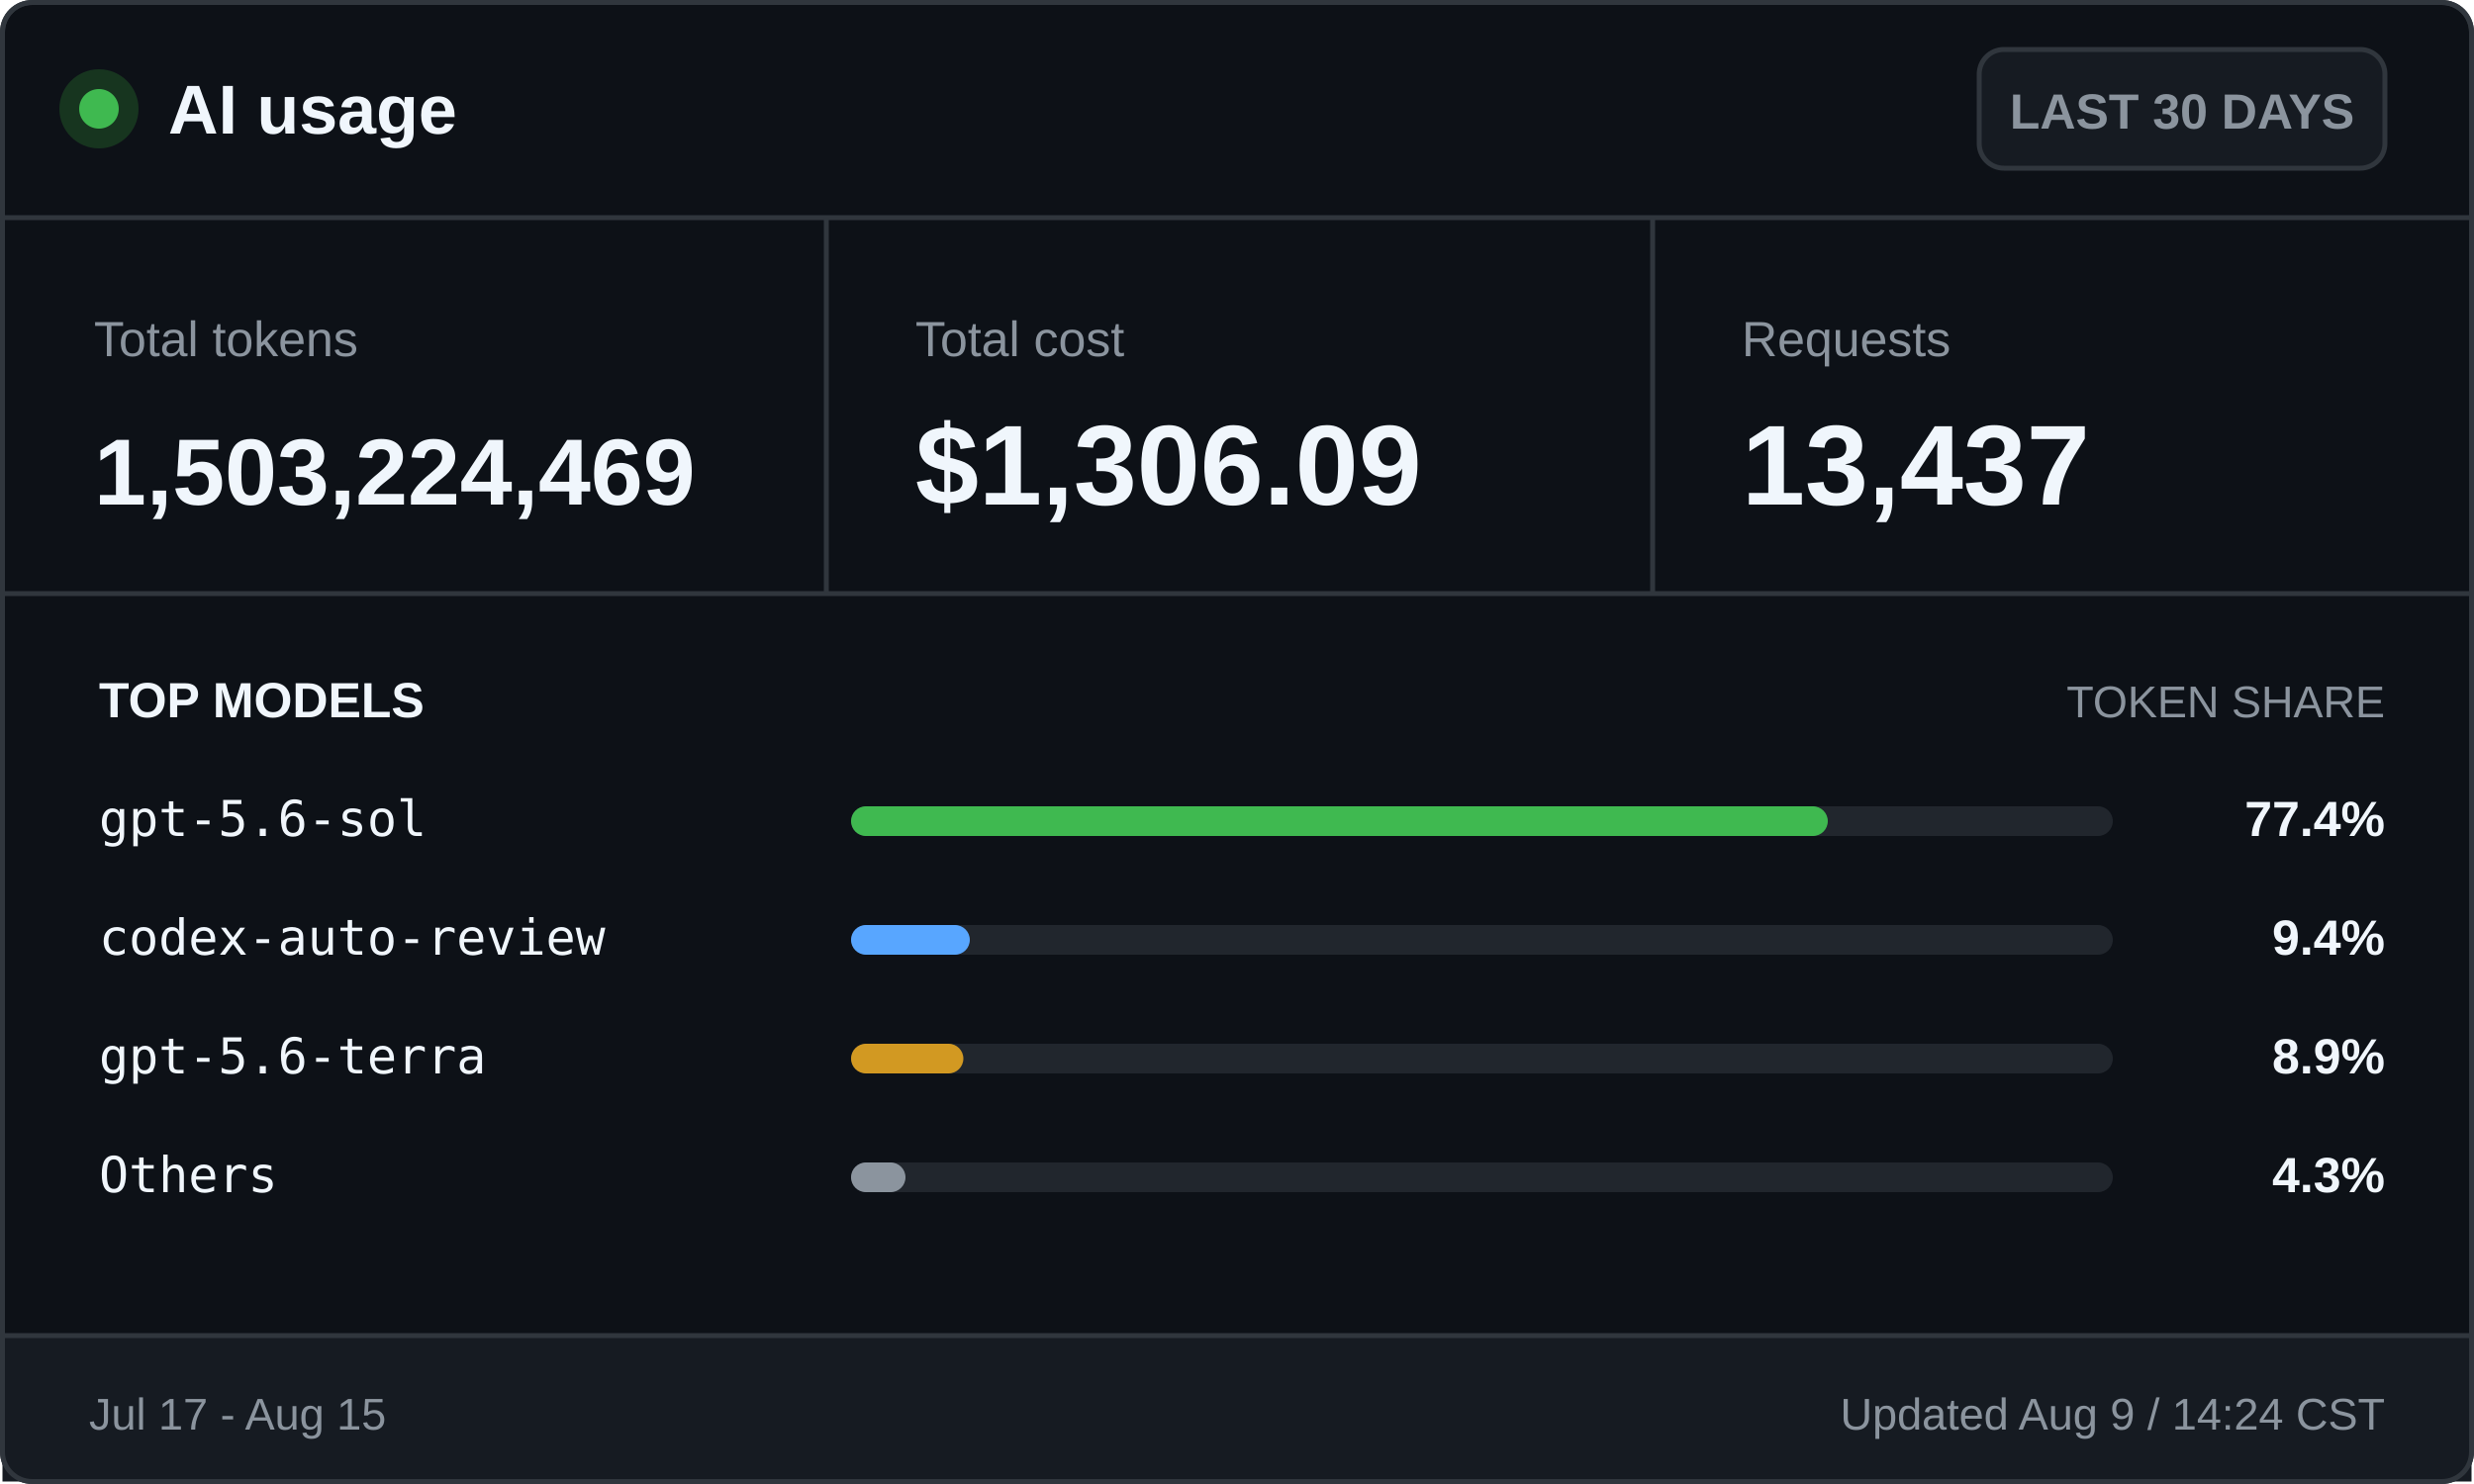
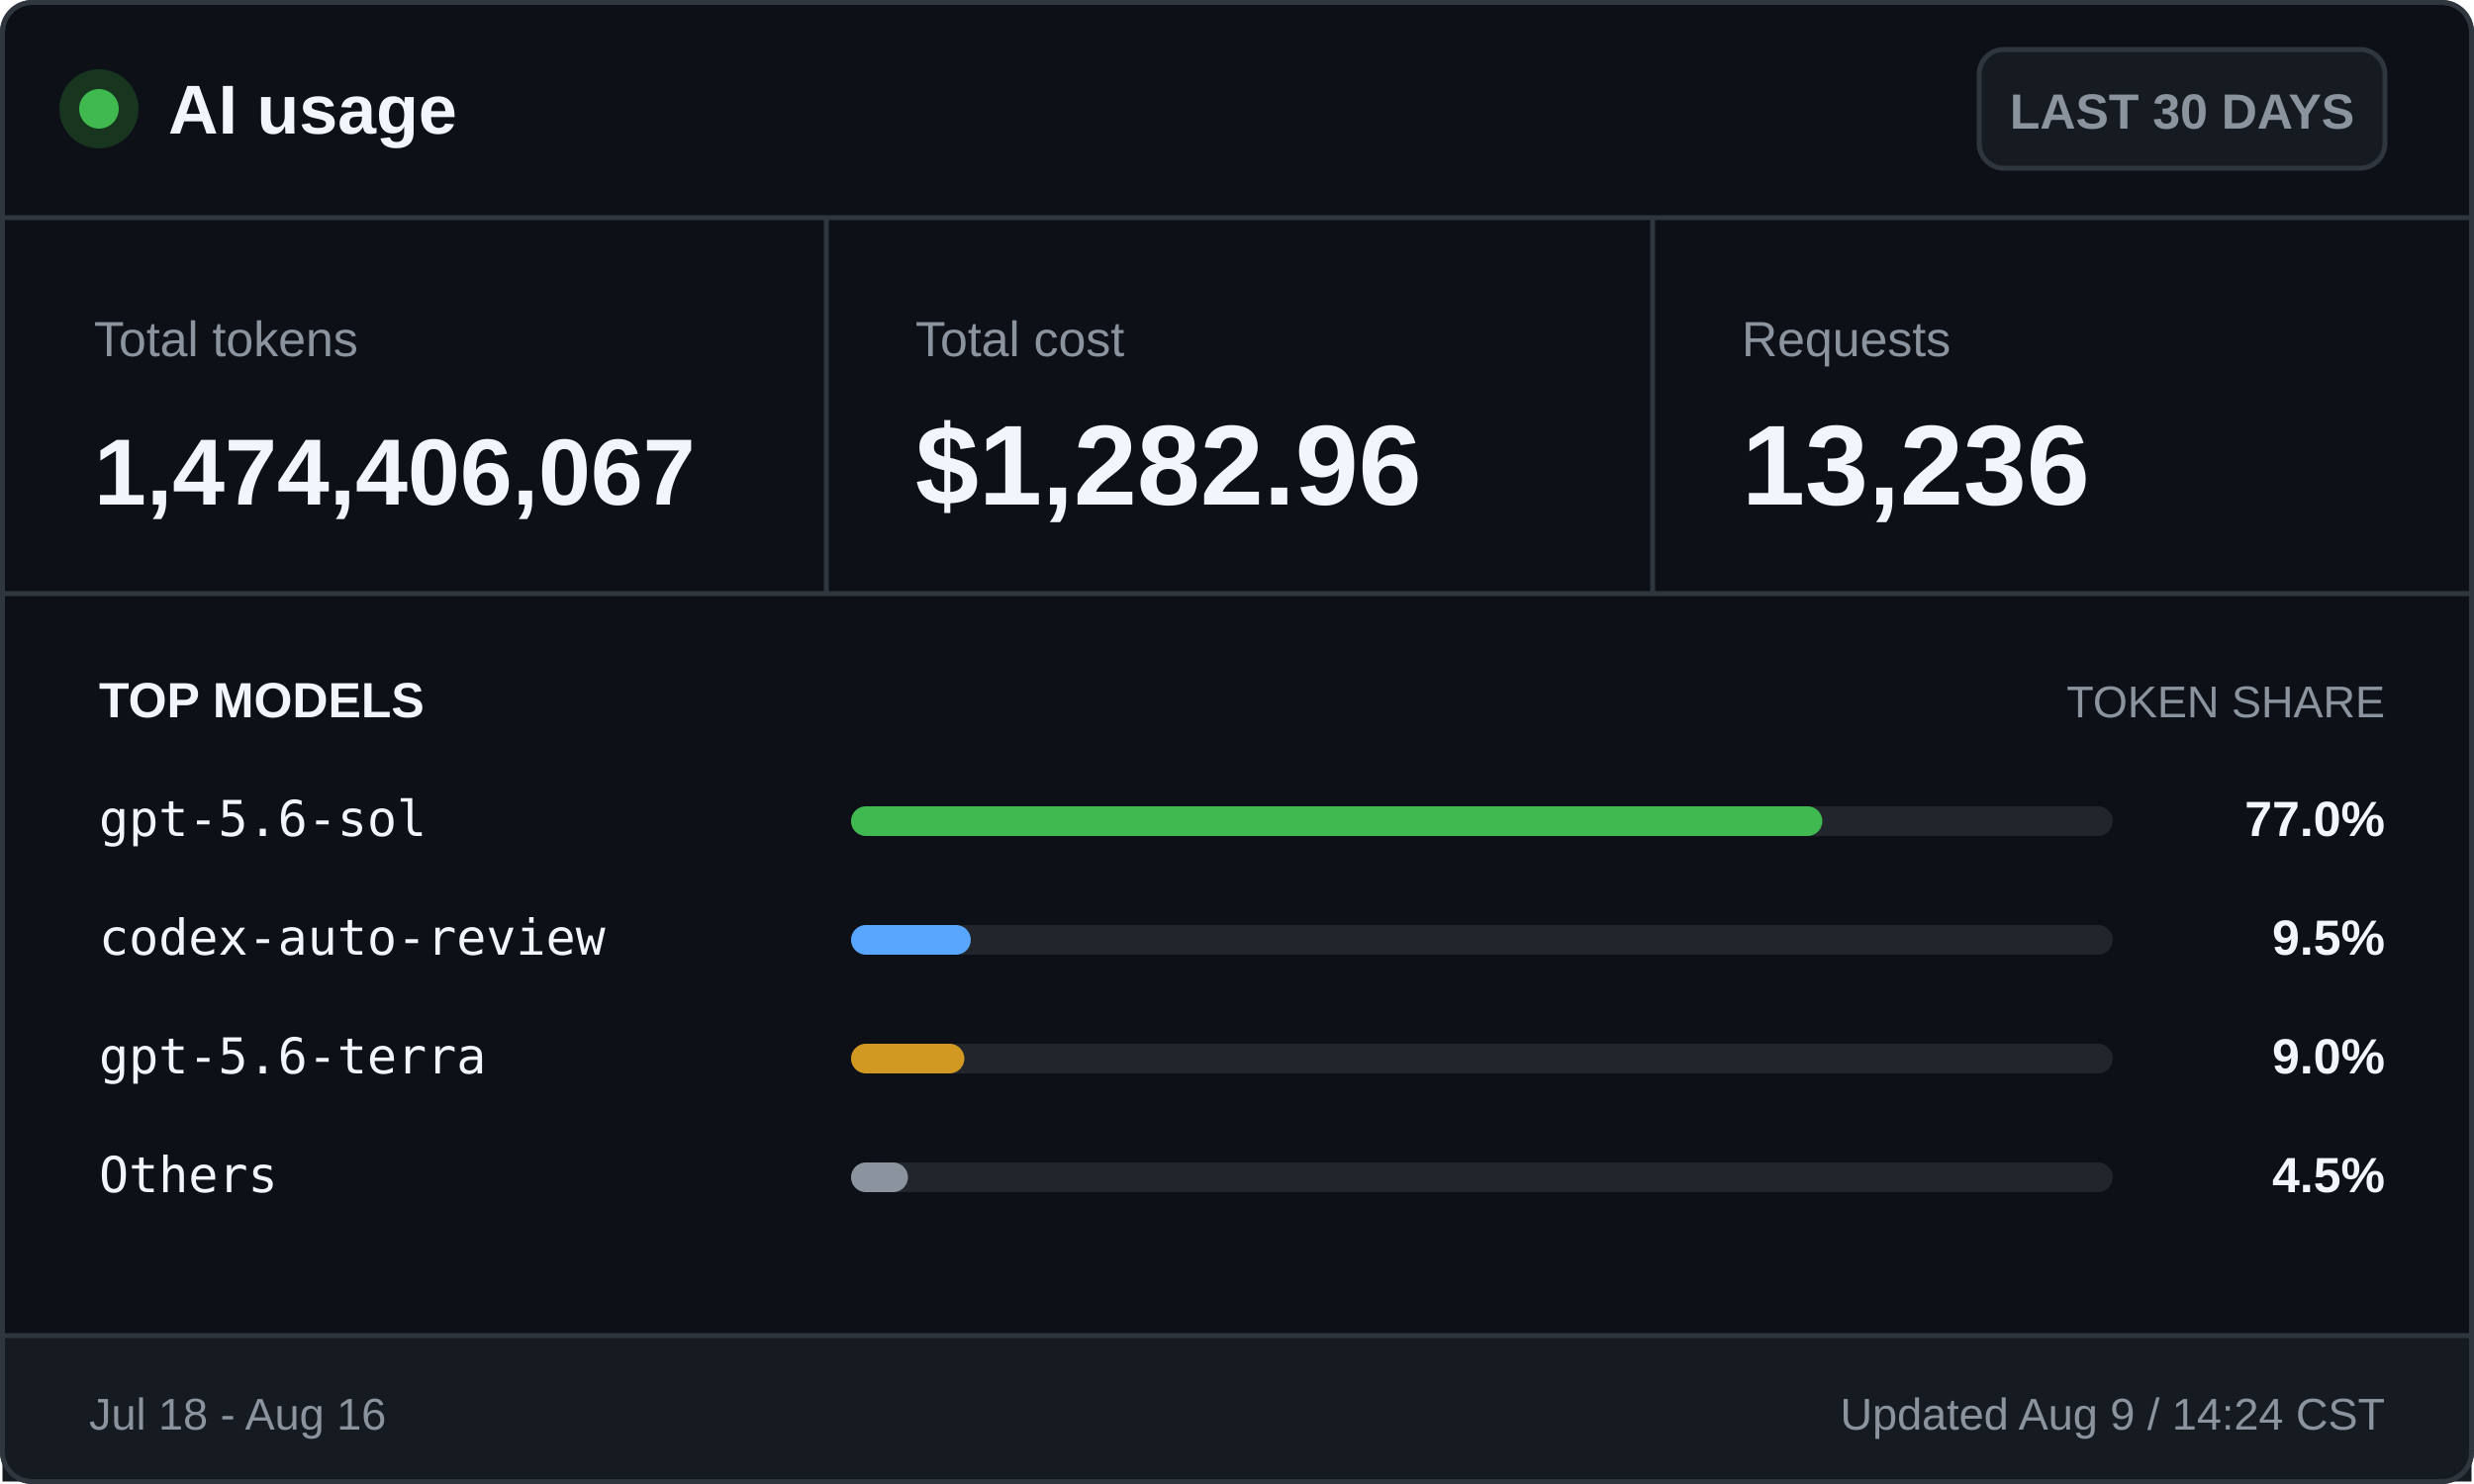
<svg xmlns="http://www.w3.org/2000/svg" width="500" height="300" viewBox="0 0 500 300" role="img" aria-labelledby="title desc">
  <style>
    .ui { font-family: -apple-system, BlinkMacSystemFont, "Segoe UI", Arial, sans-serif; }
    .mono { font-family: "Cascadia Mono", Consolas, monospace; }
    .brand { font-size: 14px; font-weight: 700; }
    .badge { font-size: 10px; font-weight: 600; }
    .label { font-size: 10px; }
    .value { font-size: 23px; font-weight: 700; }
    .token-value { font-size: 19px; font-weight: 700; }
    .section { font-size: 10px; font-weight: 700; text-transform: uppercase; }
    .section-muted { font-size: 9px; text-transform: uppercase; }
    .model { font-size: 10px; }
    .percentage { font-size: 10px; font-weight: 700; }
    .footer { font-size: 9px; }
  </style>
  <rect x="0.5" y="0.5" width="499" height="299" rx="6" fill="#0d1117" stroke="#30363d" />
  <circle cx="20" cy="22" r="8" fill="#17351f" />
  <circle cx="20" cy="22" r="4" fill="#3fb950" />
  <text class="ui brand" x="34" y="27" fill="#f0f6fc">AI usage</text>
  <rect x="400" y="10" width="82" height="24" rx="5" fill="#161b22" stroke="#30363d" />
  <text class="ui badge" x="441" y="26" fill="#8b949e" text-anchor="middle">LAST 30 DAYS</text>
  <line x1="0" y1="44" x2="500" y2="44" stroke="#30363d" />
  <text class="ui label" x="19" y="72" fill="#8b949e">Total tokens</text>
-   <text class="ui token-value" x="19" y="102" fill="#f0f6fc">1,503,224,469</text>
+   <text class="ui token-value" x="19" y="102" fill="#f0f6fc">1,474,406,067</text>
  <line x1="167" y1="44" x2="167" y2="120" stroke="#30363d" />
  <text class="ui label" x="185" y="72" fill="#8b949e">Total cost</text>
-   <text class="ui value" x="185" y="102" fill="#f0f6fc">$1,306.09</text>
+   <text class="ui value" x="185" y="102" fill="#f0f6fc">$1,282.96</text>
  <line x1="334" y1="44" x2="334" y2="120" stroke="#30363d" />
  <text class="ui label" x="352" y="72" fill="#8b949e">Requests</text>
-   <text class="ui value" x="352" y="102" fill="#f0f6fc">13,437</text>
+   <text class="ui value" x="352" y="102" fill="#f0f6fc">13,236</text>
  <line x1="0" y1="120" x2="500" y2="120" stroke="#30363d" />
  <text class="ui section" x="20" y="145" fill="#f0f6fc">TOP MODELS</text>
  <text class="ui section-muted" x="482" y="145" fill="#8b949e" text-anchor="end">TOKEN SHARE</text>
  <text class="mono model" x="20" y="169" fill="#f0f6fc">gpt-5.6-sol</text>
  <rect x="172" y="163" width="255" height="6" rx="3" fill="#21262d" />
-   <rect x="172" y="163" width="197.4" height="6" rx="3" fill="#3fb950" />
-   <text class="ui percentage" x="482" y="169" fill="#f0f6fc" text-anchor="end">77.4%</text>
+   <rect x="172" y="163" width="196.3" height="6" rx="3" fill="#3fb950" />
+   <text class="ui percentage" x="482" y="169" fill="#f0f6fc" text-anchor="end">77.0%</text>
  <text class="mono model" x="20" y="193" fill="#f0f6fc">codex-auto-review</text>
  <rect x="172" y="187" width="255" height="6" rx="3" fill="#21262d" />
-   <rect x="172" y="187" width="24.0" height="6" rx="3" fill="#58a6ff" />
-   <text class="ui percentage" x="482" y="193" fill="#f0f6fc" text-anchor="end">9.4%</text>
+   <rect x="172" y="187" width="24.2" height="6" rx="3" fill="#58a6ff" />
+   <text class="ui percentage" x="482" y="193" fill="#f0f6fc" text-anchor="end">9.5%</text>
  <text class="mono model" x="20" y="217" fill="#f0f6fc">gpt-5.6-terra</text>
  <rect x="172" y="211" width="255" height="6" rx="3" fill="#21262d" />
-   <rect x="172" y="211" width="22.7" height="6" rx="3" fill="#d29922" />
-   <text class="ui percentage" x="482" y="217" fill="#f0f6fc" text-anchor="end">8.9%</text>
+   <rect x="172" y="211" width="22.9" height="6" rx="3" fill="#d29922" />
+   <text class="ui percentage" x="482" y="217" fill="#f0f6fc" text-anchor="end">9.0%</text>
  <text class="mono model" x="20" y="241" fill="#f0f6fc">Others</text>
  <rect x="172" y="235" width="255" height="6" rx="3" fill="#21262d" />
-   <rect x="172" y="235" width="11.0" height="6" rx="3" fill="#8b949e" />
-   <text class="ui percentage" x="482" y="241" fill="#f0f6fc" text-anchor="end">4.3%</text>
+   <rect x="172" y="235" width="11.5" height="6" rx="3" fill="#8b949e" />
+   <text class="ui percentage" x="482" y="241" fill="#f0f6fc" text-anchor="end">4.5%</text>
  <rect x="0.5" y="270" width="499" height="29.5" fill="#161b22" />
  <line x1="0" y1="270" x2="500" y2="270" stroke="#30363d" />
-   <text class="ui footer" x="18" y="289" fill="#8b949e">Jul 17 - Aug 15</text>
+   <text class="ui footer" x="18" y="289" fill="#8b949e">Jul 18 - Aug 16</text>
  <text class="ui footer" x="482" y="289" fill="#8b949e" text-anchor="end">Updated Aug 9 / 14:24 CST</text>
  <rect x="0.5" y="0.5" width="499" height="299" rx="6" fill="none" stroke="#30363d" />
</svg>
